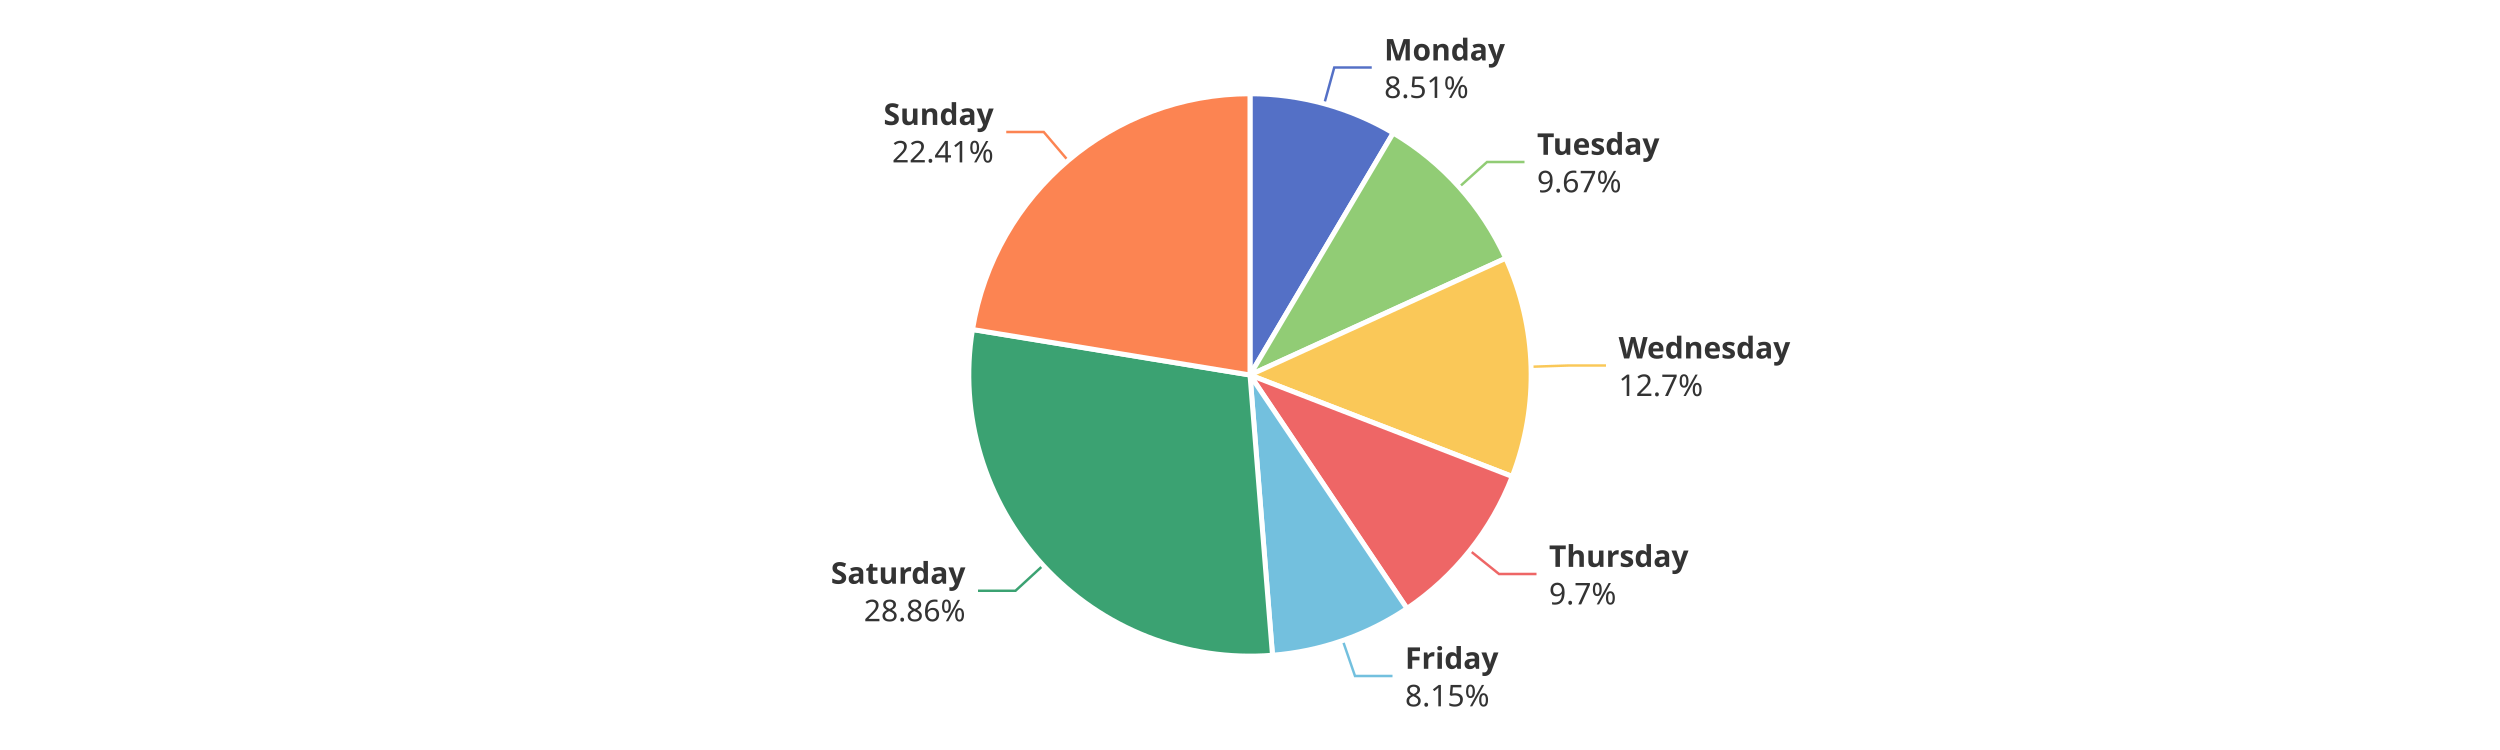
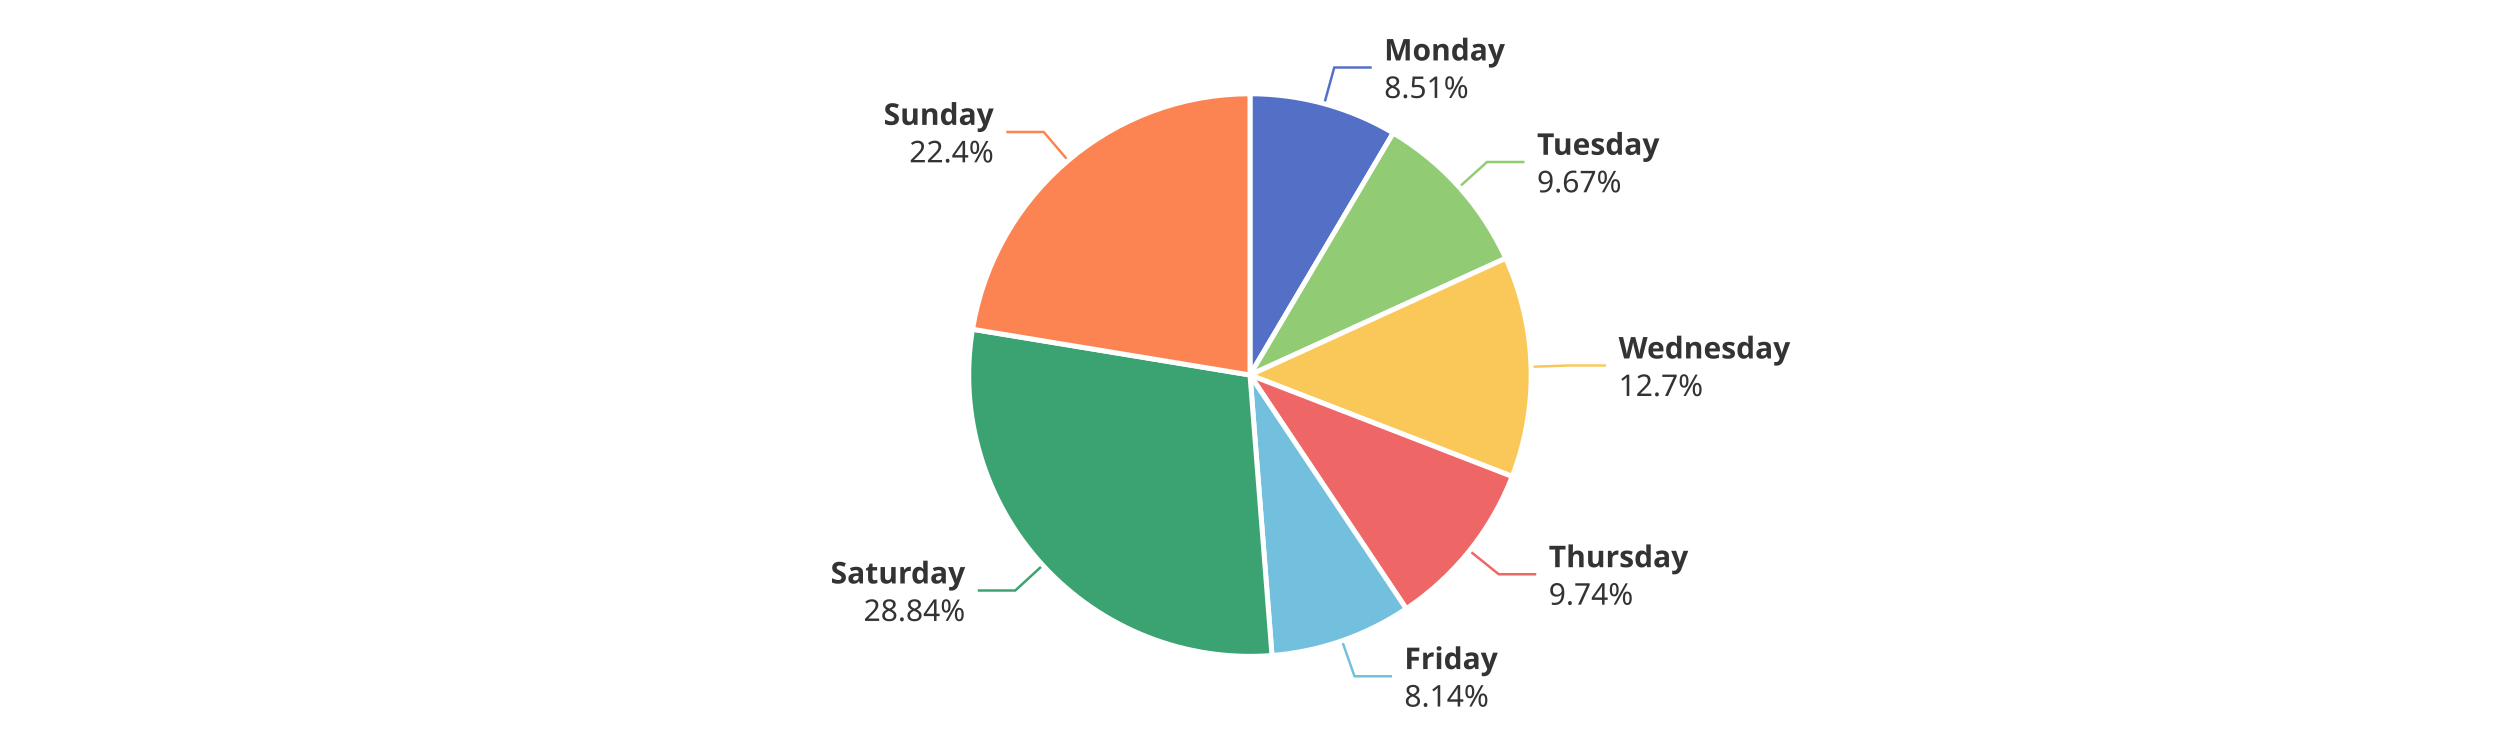
<svg xmlns="http://www.w3.org/2000/svg" width="1000" height="300" version="1.1" baseProfile="full" viewBox="0 0 1000 300">
  <rect width="1000" height="300" x="0" y="0" id="0" fill="#ffffff" />
  <polyline points="529.7 41.5 533.7 27 548.7 27" fill="none" stroke="#5470c6" />
  <polyline points="583.7 74.8 594.8 64.8 609.8 64.8" fill="none" stroke="#91cc75" />
  <polyline points="612.5 146.7 627.4 146.2 642.4 146.2" fill="none" stroke="#fac858" />
-   <polyline points="587.9 220.2 599.6 229.6 614.6 229.6" fill="none" stroke="#ee6666" />
-   <polyline points="537.1 256.2 542 270.4 557 270.4" fill="none" stroke="#73c0de" />
-   <polyline points="417.2 226.2 406.2 236.3 391.2 236.3" fill="none" stroke="#3ba272" />
+   <polyline points="587.8 220.3 599.5 229.7 614.5 229.7" fill="none" stroke="#ee6666" />
+   <polyline points="536.8 256.3 541.8 270.5 556.8 270.5" fill="none" stroke="#73c0de" />
+   <polyline points="417.1 226.1 406.1 236.2 391.1 236.2" fill="none" stroke="#3ba272" />
  <polyline points="427.2 64.2 417.5 52.8 402.5 52.8" fill="none" stroke="#fc8452" />
  <path d="M500 37.5A112.5 112.5 0 0 1 557.3 53.2L500 150Z" fill="#5470c6" stroke="#fff" stroke-width="2" stroke-linejoin="round" />
  <path d="M557.3 53.2A112.5 112.5 0 0 1 602.3 103.3L500 150Z" fill="#91cc75" stroke="#fff" stroke-width="2" stroke-linejoin="round" />
  <path d="M602.3 103.3A112.5 112.5 0 0 1 604.9 190.6L500 150Z" fill="#fac858" stroke="#fff" stroke-width="2" stroke-linejoin="round" />
-   <path d="M604.9 190.6A112.5 112.5 0 0 1 562.8 243.4L500 150Z" fill="#ee6666" stroke="#fff" stroke-width="2" stroke-linejoin="round" />
-   <path d="M562.8 243.4A112.5 112.5 0 0 1 509 262.1L500 150Z" fill="#73c0de" stroke="#fff" stroke-width="2" stroke-linejoin="round" />
-   <path d="M509 262.1A112.5 112.5 0 0 1 389 131.8L500 150Z" fill="#3ba272" stroke="#fff" stroke-width="2" stroke-linejoin="round" />
-   <path d="M389 131.8A112.5 112.5 0 0 1 500 37.5L500 150Z" fill="#fc8452" stroke="#fff" stroke-width="2" stroke-linejoin="round" />
+   <path d="M604.9 190.6A112.5 112.5 0 0 1 562.5 243.5L500 150Z" fill="#ee6666" stroke="#fff" stroke-width="2" stroke-linejoin="round" />
+   <path d="M562.5 243.5A112.5 112.5 0 0 1 508.8 262.2L500 150Z" fill="#73c0de" stroke="#fff" stroke-width="2" stroke-linejoin="round" />
+   <path d="M508.8 262.2A112.5 112.5 0 0 1 389 131.7L500 150Z" fill="#3ba272" stroke="#fff" stroke-width="2" stroke-linejoin="round" />
+   <path d="M389 131.7A112.5 112.5 0 0 1 500 37.5L500 150Z" fill="#fc8452" stroke="#fff" stroke-width="2" stroke-linejoin="round" />
  <path d="M0 -15l42.8 0l0 30l-42.8 0Z" transform="translate(553.6824 27.0295)" fill="none" />
  <text dominant-baseline="central" text-anchor="start" style="font-size:12px;font-family:sans-serif;font-weight:bold;" y="-7.5" transform="translate(553.6824 27.0295)" fill="#333" stroke="rgb(255,255,255)" stroke-width="2" paint-order="stroke" stroke-miterlimit="2">Monday</text>
  <text dominant-baseline="central" text-anchor="start" style="font-size:12px;font-family:sans-serif;" y="7.5" transform="translate(553.6824 27.0295)" fill="#333" stroke="rgb(255,255,255)" stroke-width="2" paint-order="stroke" stroke-miterlimit="2">8.51%</text>
  <path d="M0 -15l46.2 0l0 30l-46.2 0Z" transform="translate(614.8135 64.7553)" fill="none" />
  <text dominant-baseline="central" text-anchor="start" style="font-size:12px;font-family:sans-serif;font-weight:bold;" y="-7.5" transform="translate(614.8135 64.7553)" fill="#333" stroke="rgb(255,255,255)" stroke-width="2" paint-order="stroke" stroke-miterlimit="2">Tuesday</text>
  <text dominant-baseline="central" text-anchor="start" style="font-size:12px;font-family:sans-serif;" y="7.5" transform="translate(614.8135 64.7553)" fill="#333" stroke="rgb(255,255,255)" stroke-width="2" paint-order="stroke" stroke-miterlimit="2">9.67%</text>
  <path d="M0 -15l63.6 0l0 30l-63.6 0Z" transform="translate(647.4444 146.2353)" fill="none" />
  <text dominant-baseline="central" text-anchor="start" style="font-size:12px;font-family:sans-serif;font-weight:bold;" y="-7.5" transform="translate(647.4444 146.2353)" fill="#333" stroke="rgb(255,255,255)" stroke-width="2" paint-order="stroke" stroke-miterlimit="2">Wednesday</text>
  <text dominant-baseline="central" text-anchor="start" style="font-size:12px;font-family:sans-serif;" y="7.5" transform="translate(647.4444 146.2353)" fill="#333" stroke="rgb(255,255,255)" stroke-width="2" paint-order="stroke" stroke-miterlimit="2">12.7%</text>
-   <path d="M0 -15l50.2 0l0 30l-50.2 0Z" transform="translate(619.605 229.5933)" fill="none" />
-   <text dominant-baseline="central" text-anchor="start" style="font-size:12px;font-family:sans-serif;font-weight:bold;" y="-7.5" transform="translate(619.605 229.5933)" fill="#333" stroke="rgb(255,255,255)" stroke-width="2" paint-order="stroke" stroke-miterlimit="2">Thursday</text>
-   <text dominant-baseline="central" text-anchor="start" style="font-size:12px;font-family:sans-serif;" y="7.5" transform="translate(619.605 229.5933)" fill="#333" stroke="rgb(255,255,255)" stroke-width="2" paint-order="stroke" stroke-miterlimit="2">9.7%</text>
-   <path d="M0 -15l34.2 0l0 30l-34.2 0Z" transform="translate(562.0187 270.3772)" fill="none" />
-   <text dominant-baseline="central" text-anchor="start" style="font-size:12px;font-family:sans-serif;font-weight:bold;" y="-7.5" transform="translate(562.0187 270.3772)" fill="#333" stroke="rgb(255,255,255)" stroke-width="2" paint-order="stroke" stroke-miterlimit="2">Friday</text>
-   <text dominant-baseline="central" text-anchor="start" style="font-size:12px;font-family:sans-serif;" y="7.5" transform="translate(562.0187 270.3772)" fill="#333" stroke="rgb(255,255,255)" stroke-width="2" paint-order="stroke" stroke-miterlimit="2">8.15%</text>
-   <path d="M-48.2 -15l48.2 0l0 30l-48.2 0Z" transform="translate(386.1838 236.341)" fill="none" />
-   <text dominant-baseline="central" text-anchor="end" style="font-size:12px;font-family:sans-serif;font-weight:bold;" y="-7.5" transform="translate(386.1838 236.341)" fill="#333" stroke="rgb(255,255,255)" stroke-width="2" paint-order="stroke" stroke-miterlimit="2">Saturday</text>
-   <text dominant-baseline="central" text-anchor="end" style="font-size:12px;font-family:sans-serif;" y="7.5" transform="translate(386.1838 236.341)" fill="#333" stroke="rgb(255,255,255)" stroke-width="2" paint-order="stroke" stroke-miterlimit="2">28.86%</text>
-   <path d="M-40.9 -15l40.9 0l0 30l-40.9 0Z" transform="translate(397.4698 52.8145)" fill="none" />
-   <text dominant-baseline="central" text-anchor="end" style="font-size:12px;font-family:sans-serif;font-weight:bold;" y="-7.5" transform="translate(397.4698 52.8145)" fill="#333" stroke="rgb(255,255,255)" stroke-width="2" paint-order="stroke" stroke-miterlimit="2">Sunday</text>
-   <text dominant-baseline="central" text-anchor="end" style="font-size:12px;font-family:sans-serif;" y="7.5" transform="translate(397.4698 52.8145)" fill="#333" stroke="rgb(255,255,255)" stroke-width="2" paint-order="stroke" stroke-miterlimit="2">22.41%</text>
+   <path d="M0 -15l50.2 0l0 30l-50.2 0Z" transform="translate(619.5049 229.7184)" fill="none" />
+   <text dominant-baseline="central" text-anchor="start" style="font-size:12px;font-family:sans-serif;font-weight:bold;" y="-7.5" transform="translate(619.5049 229.7184)" fill="#333" stroke="rgb(255,255,255)" stroke-width="2" paint-order="stroke" stroke-miterlimit="2">Thursday</text>
+   <text dominant-baseline="central" text-anchor="start" style="font-size:12px;font-family:sans-serif;" y="7.5" transform="translate(619.5049 229.7184)" fill="#333" stroke="rgb(255,255,255)" stroke-width="2" paint-order="stroke" stroke-miterlimit="2">9.74%</text>
+   <path d="M0 -15l34.2 0l0 30l-34.2 0Z" transform="translate(561.7539 270.4693)" fill="none" />
+   <text dominant-baseline="central" text-anchor="start" style="font-size:12px;font-family:sans-serif;font-weight:bold;" y="-7.5" transform="translate(561.7539 270.4693)" fill="#333" stroke="rgb(255,255,255)" stroke-width="2" paint-order="stroke" stroke-miterlimit="2">Friday</text>
+   <text dominant-baseline="central" text-anchor="start" style="font-size:12px;font-family:sans-serif;" y="7.5" transform="translate(561.7539 270.4693)" fill="#333" stroke="rgb(255,255,255)" stroke-width="2" paint-order="stroke" stroke-miterlimit="2">8.14%</text>
+   <path d="M-48.2 -15l48.2 0l0 30l-48.2 0Z" transform="translate(386.0754 236.223)" fill="none" />
+   <text dominant-baseline="central" text-anchor="end" style="font-size:12px;font-family:sans-serif;font-weight:bold;" y="-7.5" transform="translate(386.0754 236.223)" fill="#333" stroke="rgb(255,255,255)" stroke-width="2" paint-order="stroke" stroke-miterlimit="2">Saturday</text>
+   <text dominant-baseline="central" text-anchor="end" style="font-size:12px;font-family:sans-serif;" y="7.5" transform="translate(386.0754 236.223)" fill="#333" stroke="rgb(255,255,255)" stroke-width="2" paint-order="stroke" stroke-miterlimit="2">28.84%</text>
+   <path d="M-40.9 -15l40.9 0l0 30l-40.9 0Z" transform="translate(397.5004 52.7886)" fill="none" />
+   <text dominant-baseline="central" text-anchor="end" style="font-size:12px;font-family:sans-serif;font-weight:bold;" y="-7.5" transform="translate(397.5004 52.7886)" fill="#333" stroke="rgb(255,255,255)" stroke-width="2" paint-order="stroke" stroke-miterlimit="2">Sunday</text>
+   <text dominant-baseline="central" text-anchor="end" style="font-size:12px;font-family:sans-serif;" y="7.5" transform="translate(397.5004 52.7886)" fill="#333" stroke="rgb(255,255,255)" stroke-width="2" paint-order="stroke" stroke-miterlimit="2">22.4%</text>
</svg>
